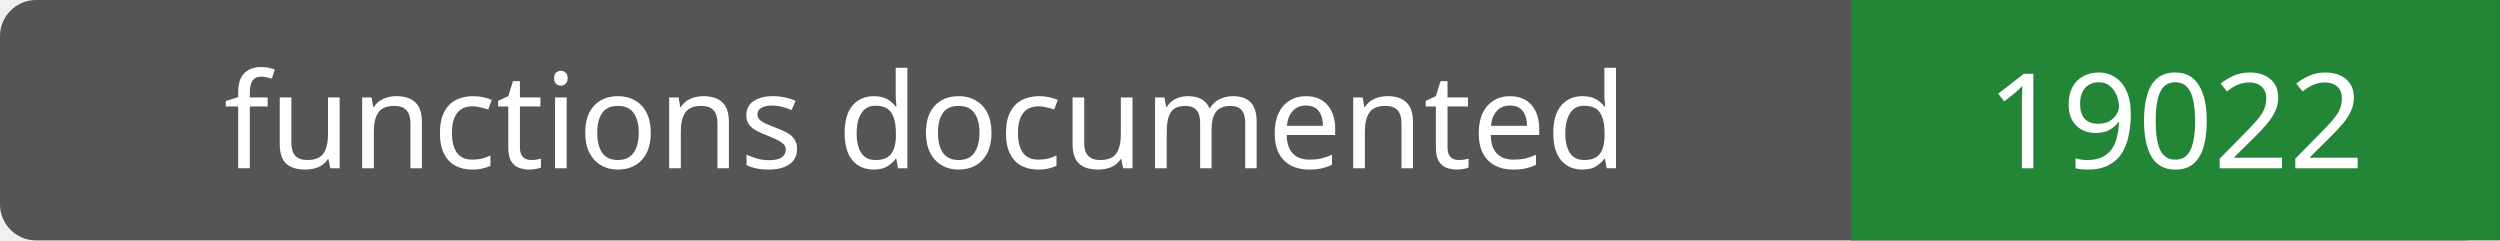
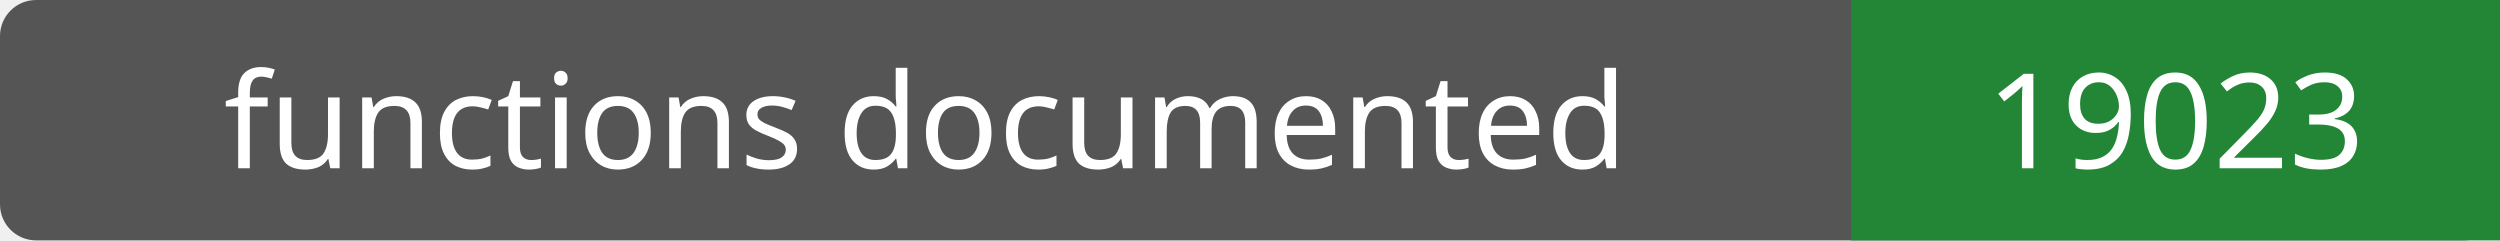
- <svg xmlns="http://www.w3.org/2000/svg" width="208" height="20" role="img" aria-label="functions documented: 19022">
+ <svg xmlns="http://www.w3.org/2000/svg" width="208" height="20" role="img" aria-label="functions documented: 19023">
  <rect width="208" height="20" rx="3" fill="#555" />
  <path fill="#238636" d="M154 0h54v20H154z" />
  <g fill="#fff" text-anchor="middle" font-family="Verdana,sans-serif" font-size="11">
    <text x="77.0" y="14">functions documented</text>
-     <text x="181.0" y="14">19022</text>
+     <text x="181.0" y="14">19023</text>
  </g>
</svg>
